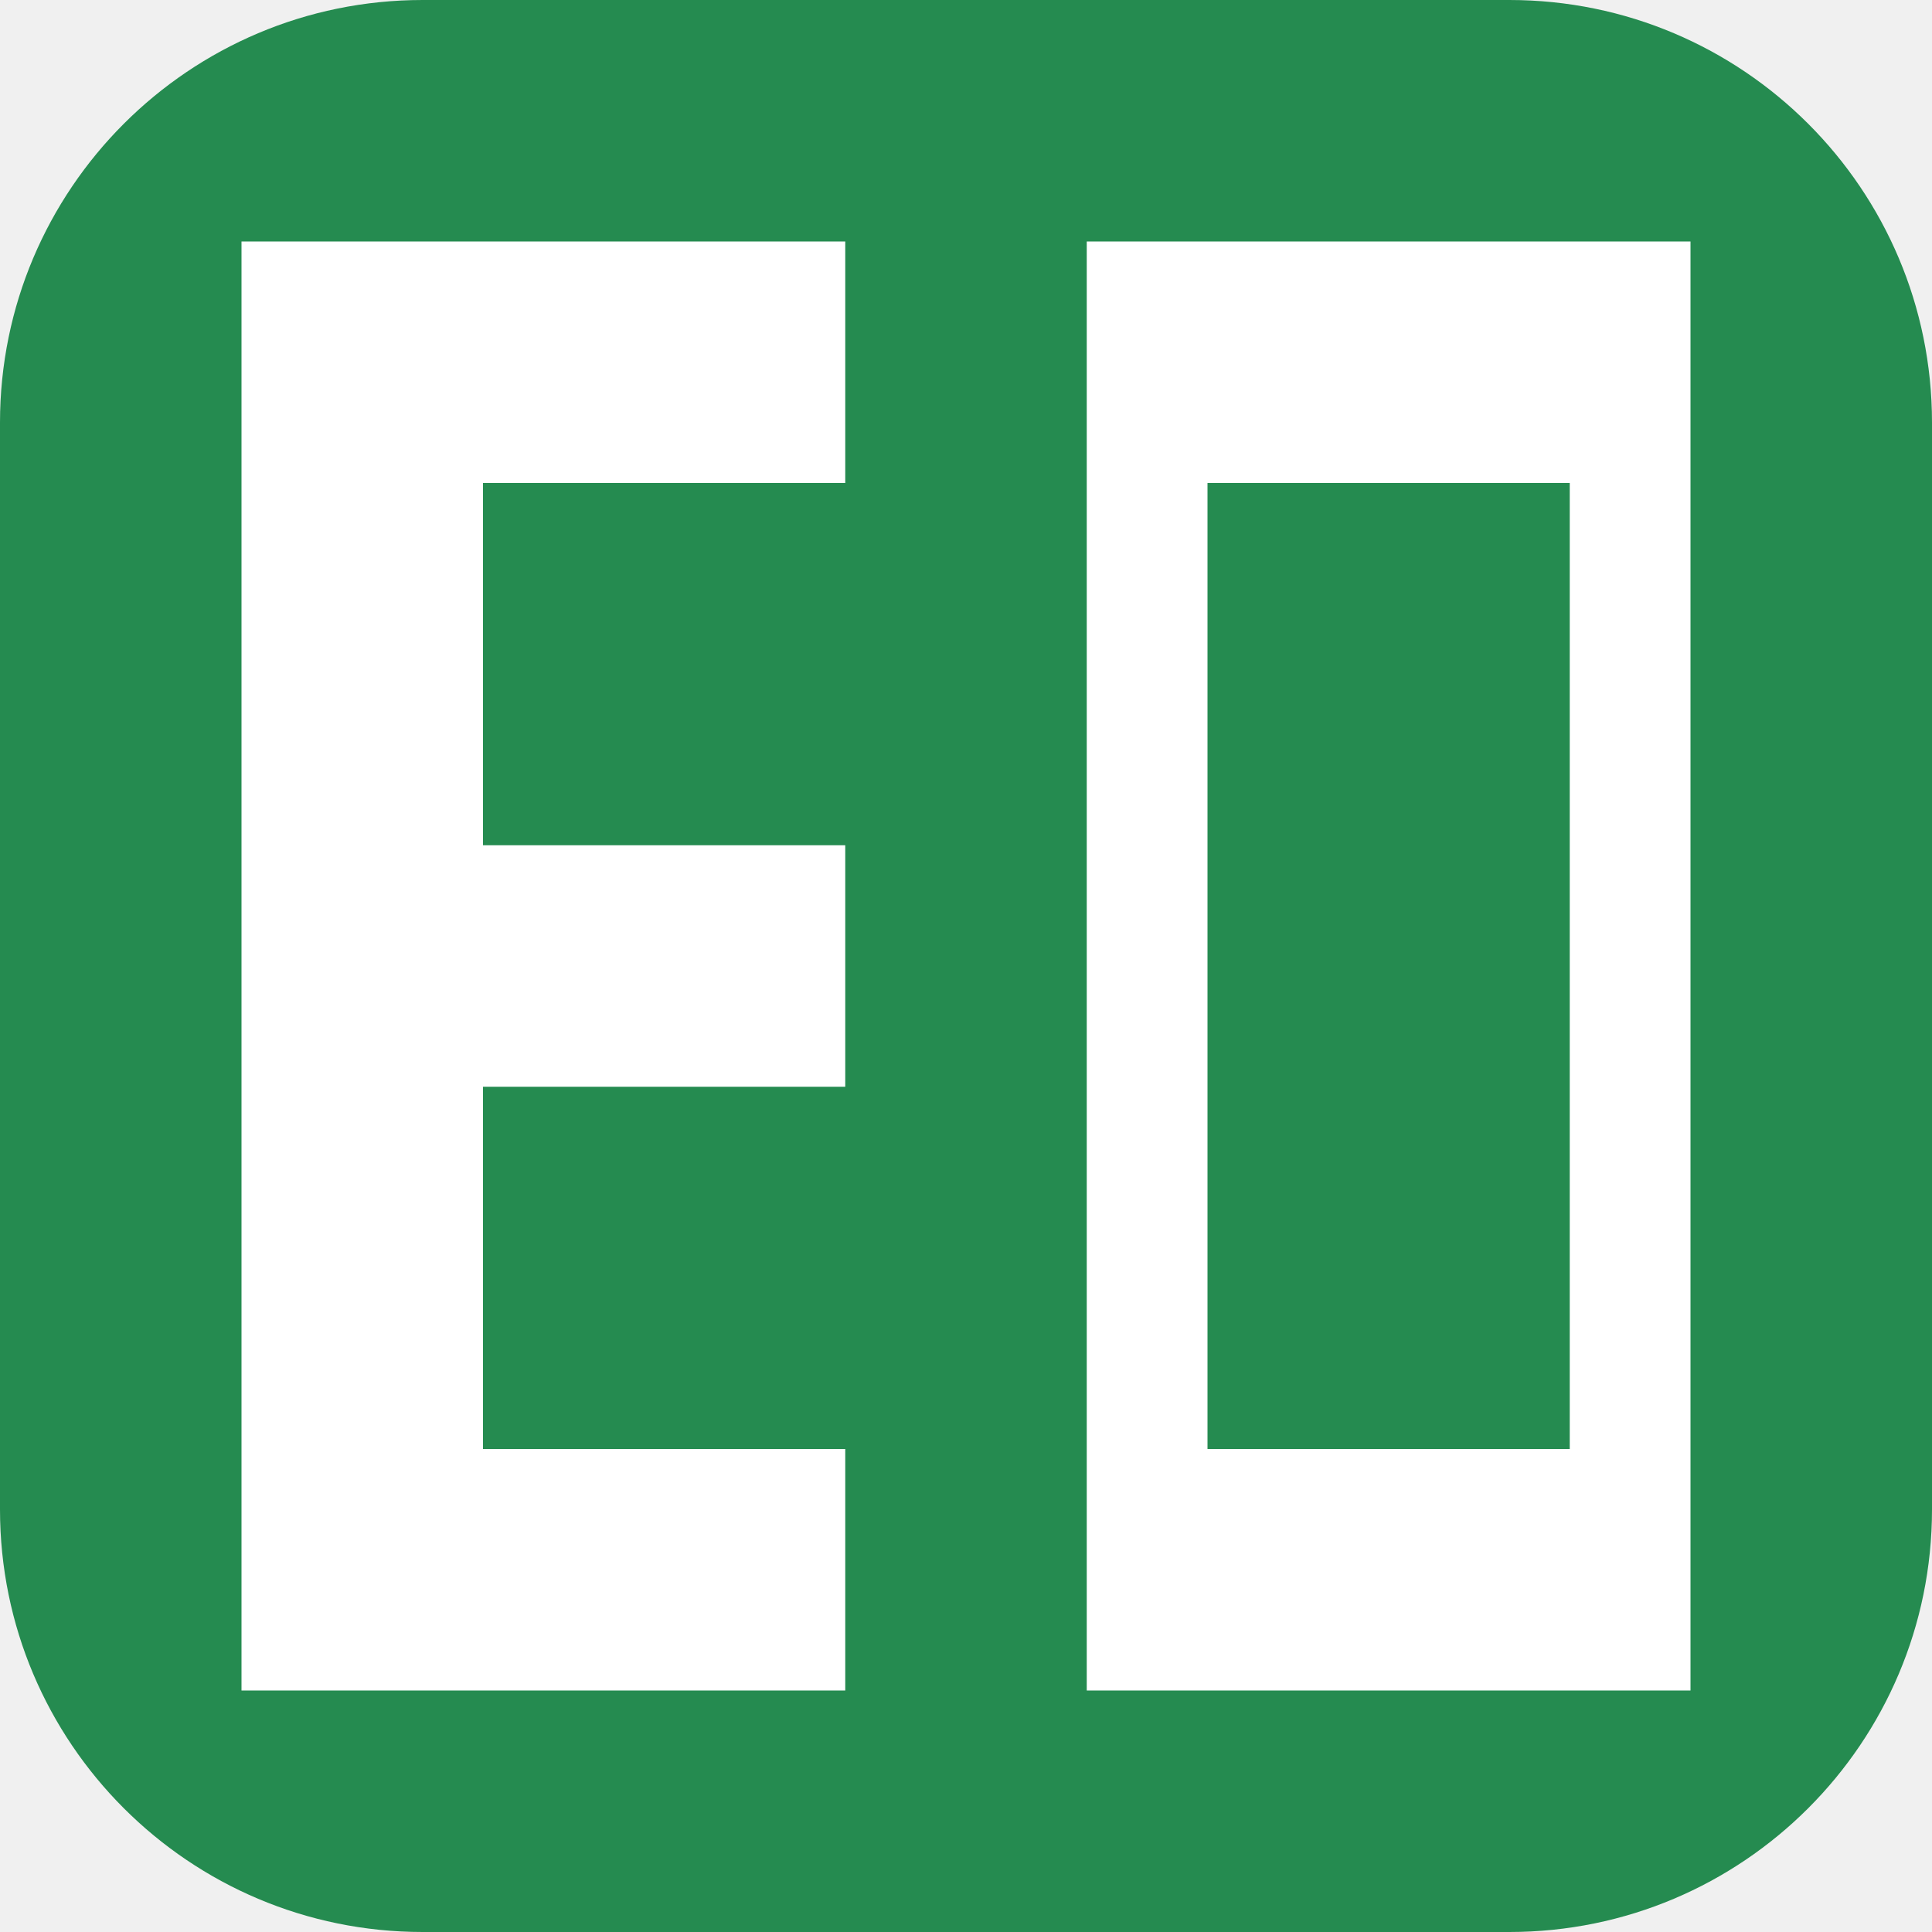
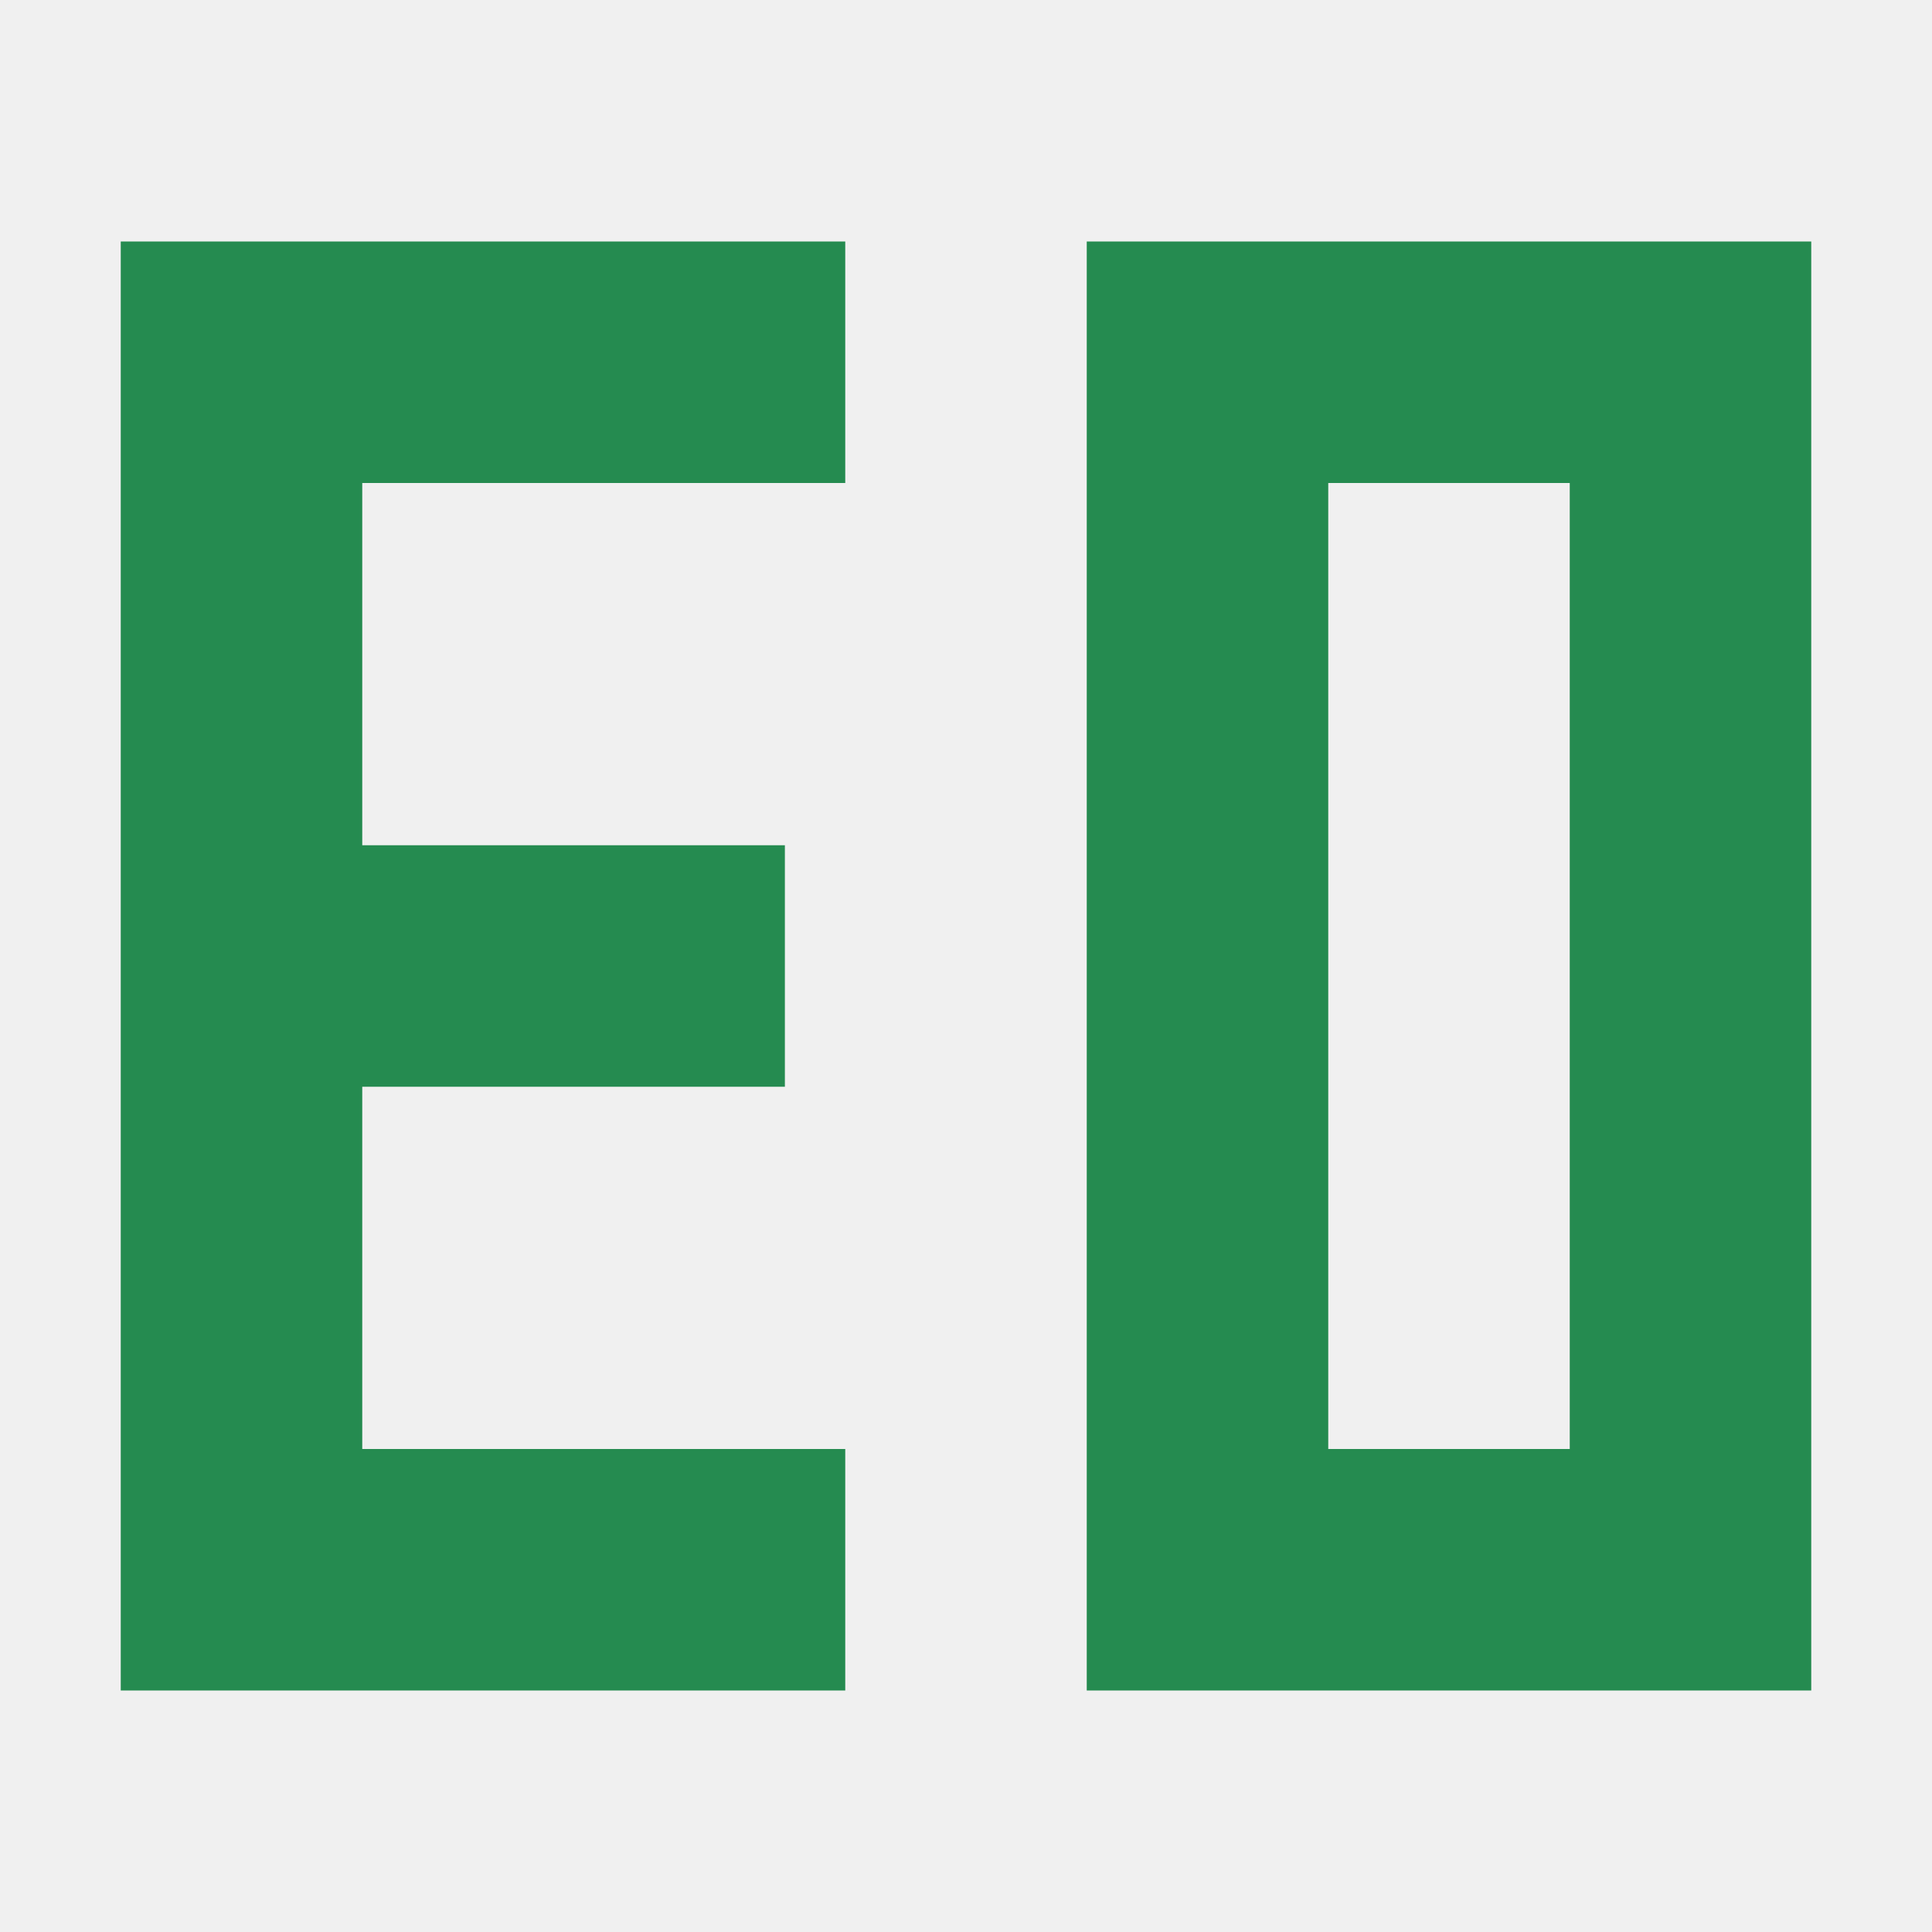
<svg xmlns="http://www.w3.org/2000/svg" viewBox="0 0 64 64">
-   <rect width="64" height="64" rx="14" fill="#258b50" />
-   <path fill="#fff" d="M8 8h20v8H16v12h12v8H16v12h12v8H8V8Zm28 0h20v48H36V8Zm4 8v32h12V16H40Z" />
+   <path fill="#258b50" d="M4 8h24v8H12v12h14v8H12v12h16v8H4V8Zm32 0h24v48H36V8Zm8 8v32h8V16h-8Z" />
</svg>
